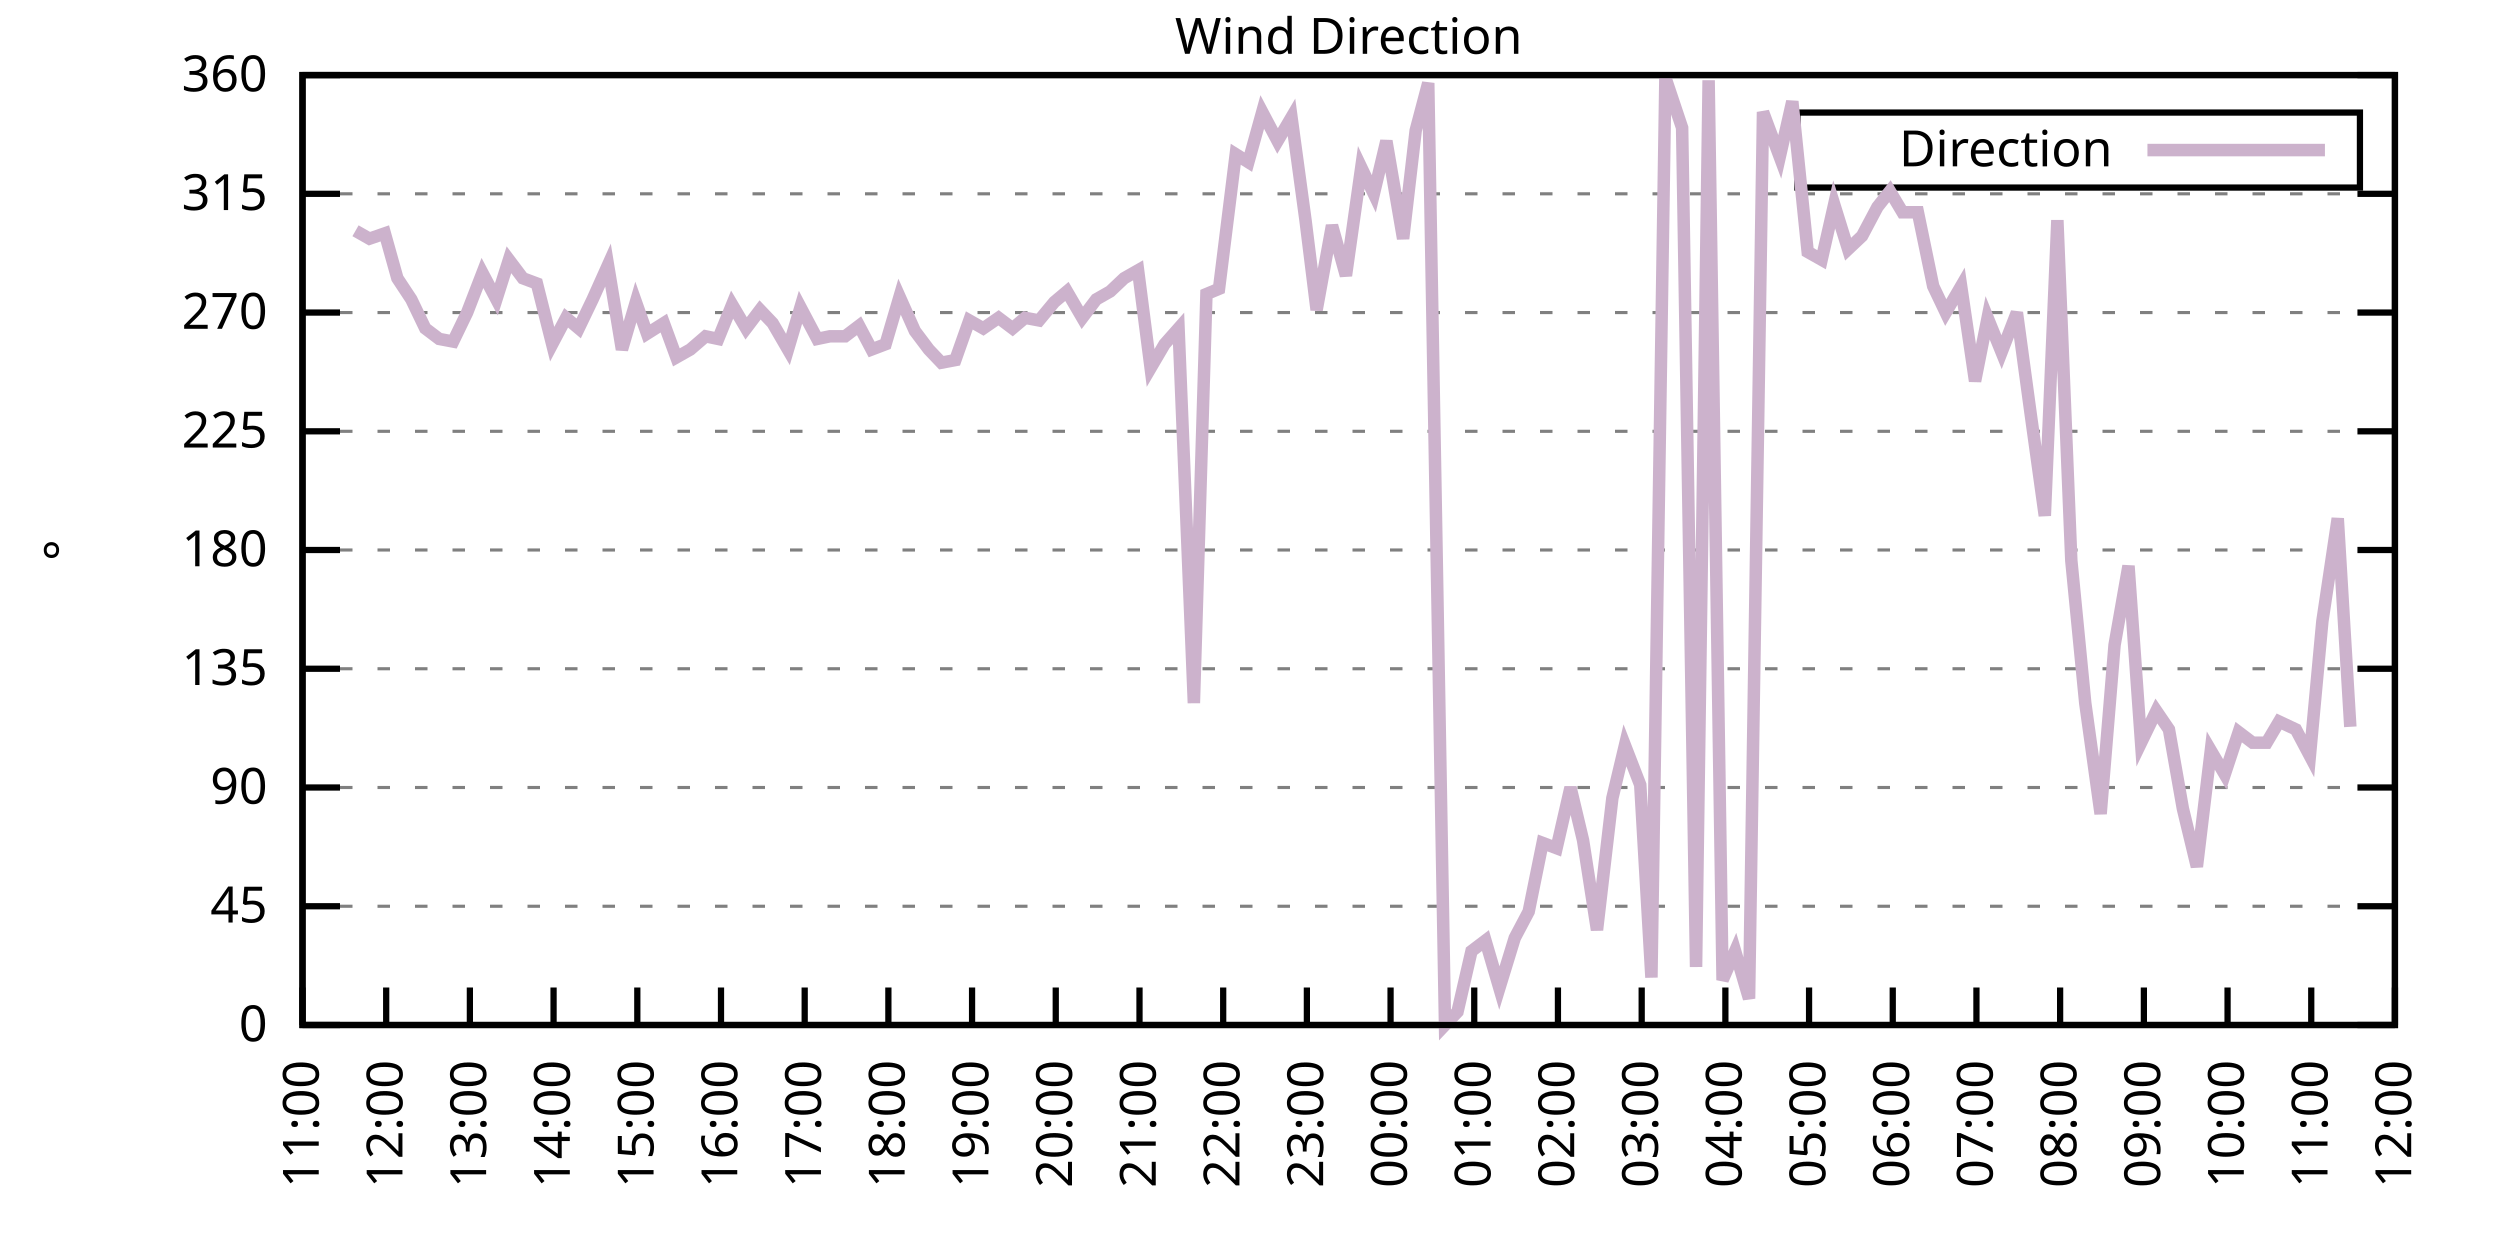
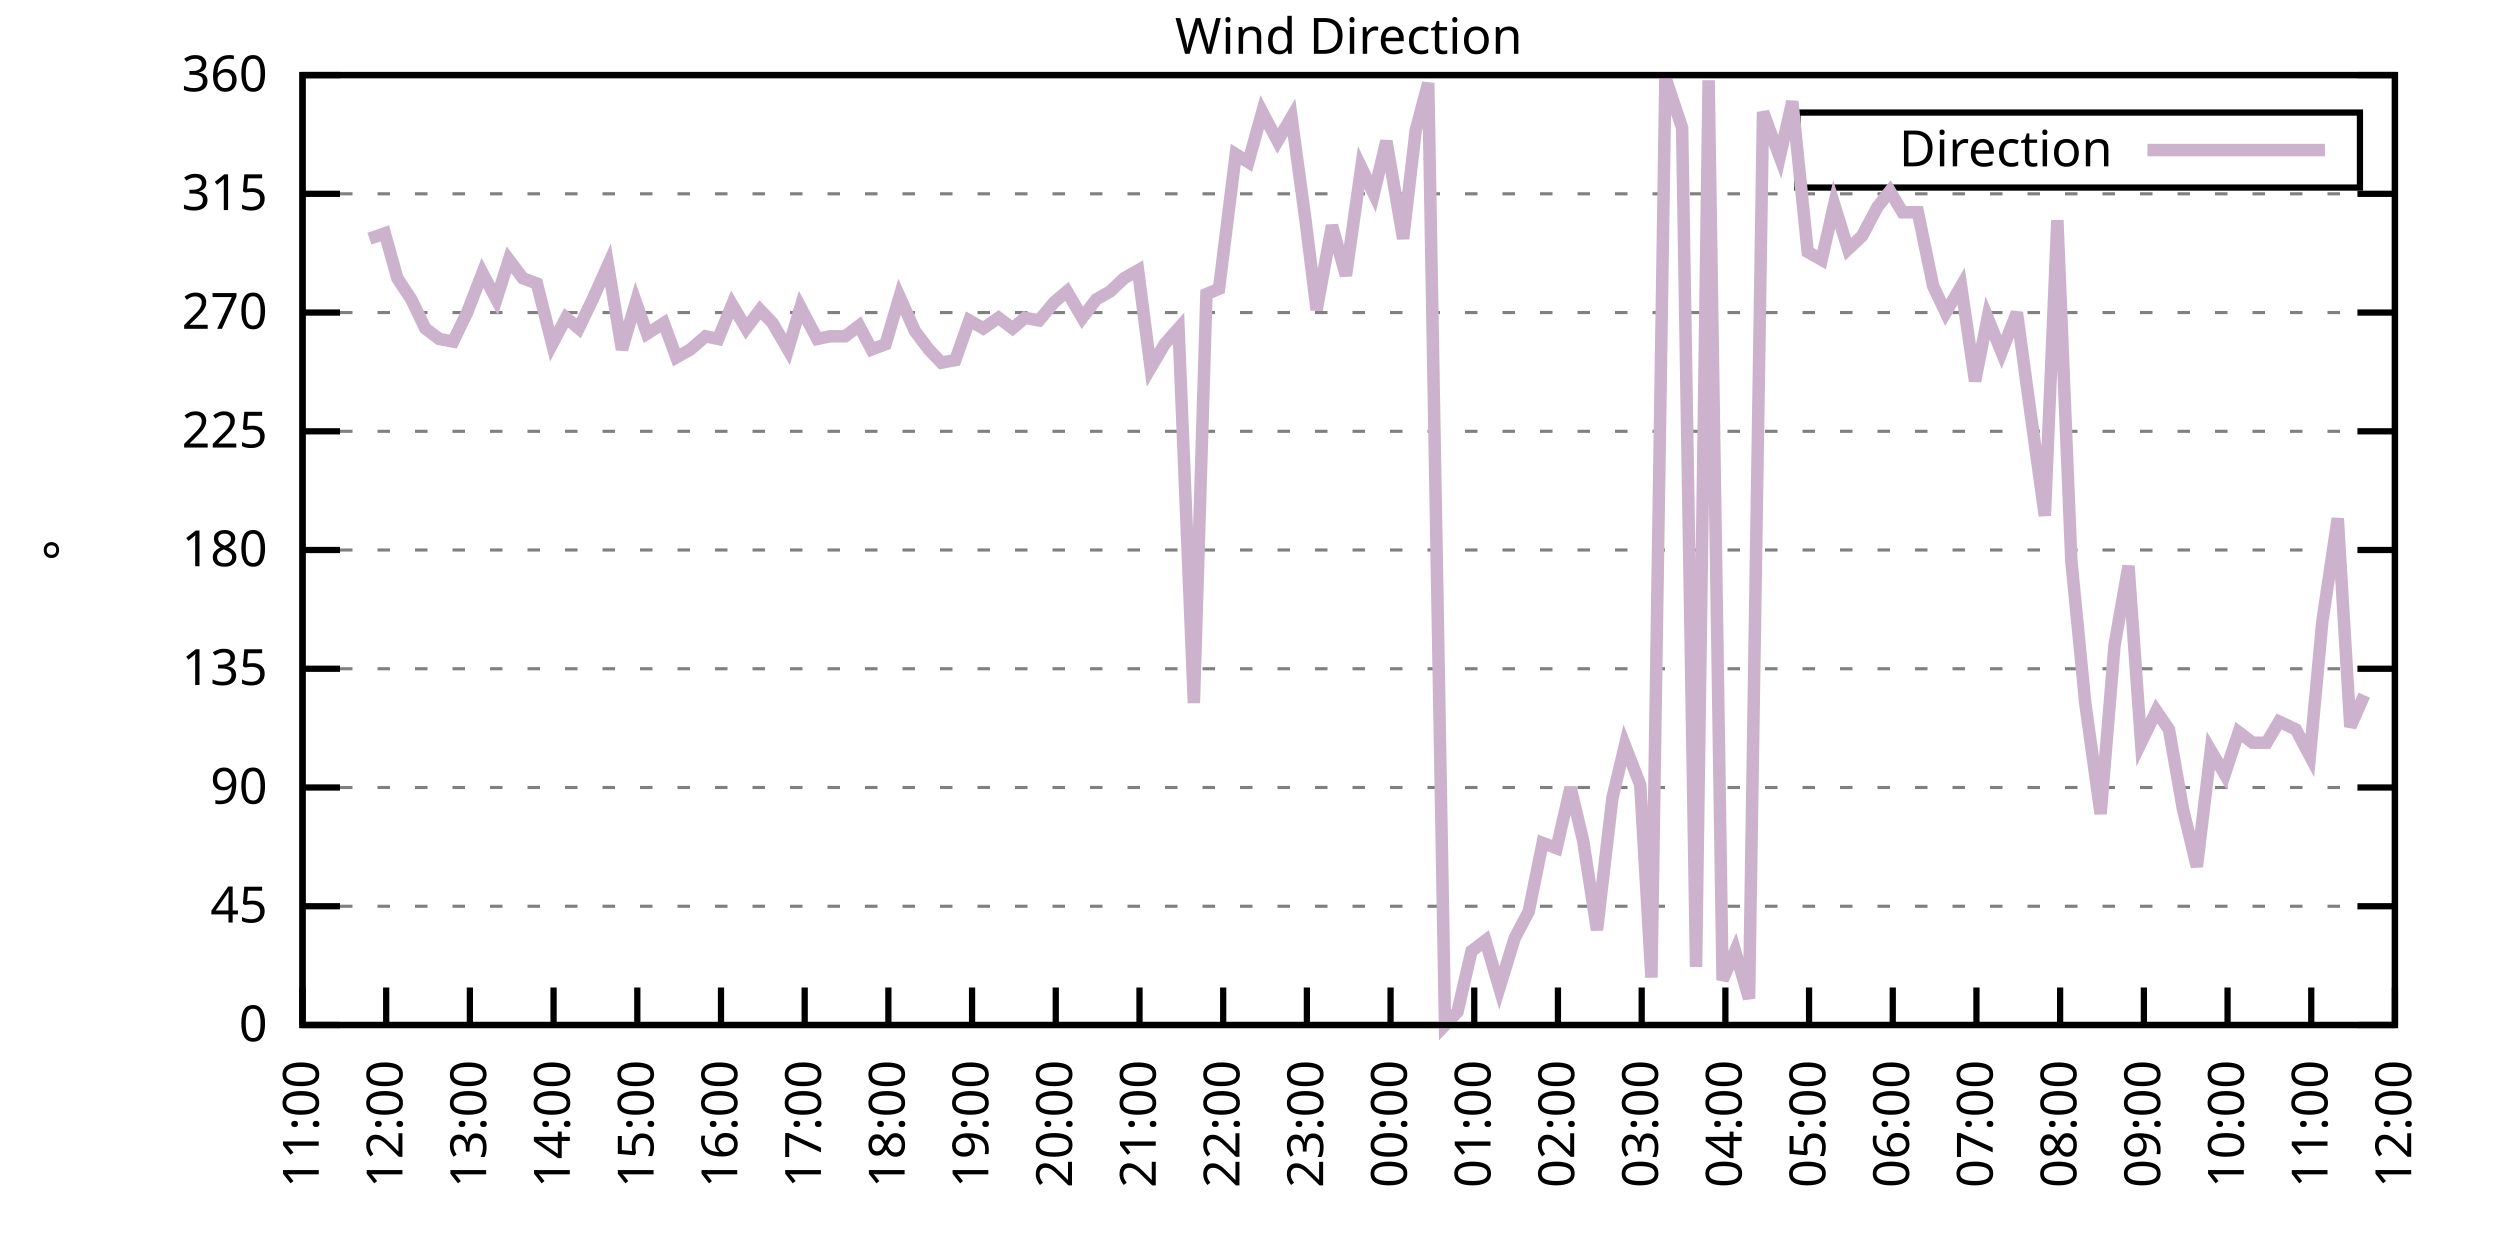
<svg xmlns="http://www.w3.org/2000/svg" xmlns:xlink="http://www.w3.org/1999/xlink" width="400" height="200" viewBox="0 0 400 200">
  <g id="gnuplot_canvas">
    <rect x="0" y="0" width="400" height="200" fill="none" />
    <defs>
      <circle id="gpDot" r="0.5" stroke-width="0.5" stroke="currentColor" />
      <path id="gpPt0" stroke-width="0.333" stroke="currentColor" d="M-1,0 h2 M0,-1 v2" />
      <path id="gpPt1" stroke-width="0.333" stroke="currentColor" d="M-1,-1 L1,1 M1,-1 L-1,1" />
      <path id="gpPt2" stroke-width="0.333" stroke="currentColor" d="M-1,0 L1,0 M0,-1 L0,1 M-1,-1 L1,1 M-1,1 L1,-1" />
      <rect id="gpPt3" stroke-width="0.333" stroke="currentColor" x="-1" y="-1" width="2" height="2" />
      <rect id="gpPt4" stroke-width="0.333" stroke="currentColor" fill="currentColor" x="-1" y="-1" width="2" height="2" />
      <circle id="gpPt5" stroke-width="0.333" stroke="currentColor" cx="0" cy="0" r="1" />
      <use xlink:href="#gpPt5" id="gpPt6" fill="currentColor" stroke="none" />
      <path id="gpPt7" stroke-width="0.333" stroke="currentColor" d="M0,-1.33 L-1.33,0.67 L1.33,0.67 z" />
      <use xlink:href="#gpPt7" id="gpPt8" fill="currentColor" stroke="none" />
      <use xlink:href="#gpPt7" id="gpPt9" stroke="currentColor" transform="rotate(180)" />
      <use xlink:href="#gpPt9" id="gpPt10" fill="currentColor" stroke="none" />
      <use xlink:href="#gpPt3" id="gpPt11" stroke="currentColor" transform="rotate(45)" />
      <use xlink:href="#gpPt11" id="gpPt12" fill="currentColor" stroke="none" />
      <path id="gpPt13" stroke-width="0.333" stroke="currentColor" d="M0,1.330 L1.265,0.411 L0.782,-1.067 L-0.782,-1.076 L-1.265,0.411 z" />
      <use xlink:href="#gpPt13" id="gpPt14" fill="currentColor" stroke="none" />
      <filter id="textbox" filterUnits="objectBoundingBox" x="0" y="0" height="1" width="1">
        <feFlood flood-color="white" flood-opacity="1" result="bgnd" />
        <feComposite in="SourceGraphic" in2="bgnd" operator="atop" />
      </filter>
      <filter id="greybox" filterUnits="objectBoundingBox" x="0" y="0" height="1" width="1">
        <feFlood flood-color="lightgrey" flood-opacity="1" result="grey" />
        <feComposite in="SourceGraphic" in2="grey" operator="atop" />
      </filter>
    </defs>
    <g fill="none" color="white" stroke="currentColor" stroke-width="1.00" stroke-linecap="butt" stroke-linejoin="miter">
</g>
    <g fill="none" color="black" stroke="currentColor" stroke-width="1.00" stroke-linecap="butt" stroke-linejoin="miter">
      <g stroke="none" shape-rendering="crispEdges">
        <polygon fill="rgb(255, 255, 255)" points="48.40,164.00 383.18,164.00 383.18,12.02 48.40,12.02 " />
      </g>
    </g>
    <g fill="none" color="black" stroke="currentColor" stroke-width="1.00" stroke-linecap="butt" stroke-linejoin="miter">
</g>
    <g fill="none" color="black" stroke="black" stroke-width="0.50" stroke-linecap="butt" stroke-linejoin="miter">
</g>
    <g fill="none" color="gray" stroke="currentColor" stroke-width="0.50" stroke-linecap="butt" stroke-linejoin="miter">
      <path stroke="gray" stroke-dasharray="2,4" class="gridline" d="M48.40,164.00 L383.19,164.00  " />
    </g>
    <g fill="none" color="gray" stroke="gray" stroke-width="1.00" stroke-linecap="butt" stroke-linejoin="miter">
</g>
    <g fill="none" color="black" stroke="currentColor" stroke-width="1.00" stroke-linecap="butt" stroke-linejoin="miter">
      <path stroke="black" d="M48.40,164.00 L54.40,164.00 M383.19,164.00 L377.19,164.00  " />
      <g transform="translate(42.80,166.60)" stroke="none" fill="black" font-family="Sans" font-size="8.00" text-anchor="end">
        <text>
          <tspan font-family="Sans"> 0</tspan>
        </text>
      </g>
    </g>
    <g fill="none" color="black" stroke="currentColor" stroke-width="1.00" stroke-linecap="butt" stroke-linejoin="miter">
</g>
    <g fill="none" color="black" stroke="black" stroke-width="0.50" stroke-linecap="butt" stroke-linejoin="miter">
</g>
    <g fill="none" color="gray" stroke="currentColor" stroke-width="0.50" stroke-linecap="butt" stroke-linejoin="miter">
      <path stroke="gray" stroke-dasharray="2,4" class="gridline" d="M48.40,145.00 L383.19,145.00  " />
    </g>
    <g fill="none" color="gray" stroke="gray" stroke-width="1.00" stroke-linecap="butt" stroke-linejoin="miter">
</g>
    <g fill="none" color="black" stroke="currentColor" stroke-width="1.00" stroke-linecap="butt" stroke-linejoin="miter">
      <path stroke="black" d="M48.40,145.00 L54.40,145.00 M383.19,145.00 L377.19,145.00  " />
      <g transform="translate(42.80,147.60)" stroke="none" fill="black" font-family="Sans" font-size="8.00" text-anchor="end">
        <text>
          <tspan font-family="Sans"> 45</tspan>
        </text>
      </g>
    </g>
    <g fill="none" color="black" stroke="currentColor" stroke-width="1.00" stroke-linecap="butt" stroke-linejoin="miter">
</g>
    <g fill="none" color="black" stroke="black" stroke-width="0.50" stroke-linecap="butt" stroke-linejoin="miter">
</g>
    <g fill="none" color="gray" stroke="currentColor" stroke-width="0.50" stroke-linecap="butt" stroke-linejoin="miter">
      <path stroke="gray" stroke-dasharray="2,4" class="gridline" d="M48.40,126.00 L383.19,126.00  " />
    </g>
    <g fill="none" color="gray" stroke="gray" stroke-width="1.00" stroke-linecap="butt" stroke-linejoin="miter">
</g>
    <g fill="none" color="black" stroke="currentColor" stroke-width="1.00" stroke-linecap="butt" stroke-linejoin="miter">
      <path stroke="black" d="M48.40,126.00 L54.40,126.00 M383.19,126.00 L377.19,126.00  " />
      <g transform="translate(42.80,128.60)" stroke="none" fill="black" font-family="Sans" font-size="8.00" text-anchor="end">
        <text>
          <tspan font-family="Sans"> 90</tspan>
        </text>
      </g>
    </g>
    <g fill="none" color="black" stroke="currentColor" stroke-width="1.00" stroke-linecap="butt" stroke-linejoin="miter">
</g>
    <g fill="none" color="black" stroke="black" stroke-width="0.50" stroke-linecap="butt" stroke-linejoin="miter">
</g>
    <g fill="none" color="gray" stroke="currentColor" stroke-width="0.50" stroke-linecap="butt" stroke-linejoin="miter">
      <path stroke="gray" stroke-dasharray="2,4" class="gridline" d="M48.40,107.00 L383.19,107.00  " />
    </g>
    <g fill="none" color="gray" stroke="gray" stroke-width="1.00" stroke-linecap="butt" stroke-linejoin="miter">
</g>
    <g fill="none" color="black" stroke="currentColor" stroke-width="1.00" stroke-linecap="butt" stroke-linejoin="miter">
      <path stroke="black" d="M48.40,107.00 L54.40,107.00 M383.19,107.00 L377.19,107.00  " />
      <g transform="translate(42.80,109.60)" stroke="none" fill="black" font-family="Sans" font-size="8.00" text-anchor="end">
        <text>
          <tspan font-family="Sans"> 135</tspan>
        </text>
      </g>
    </g>
    <g fill="none" color="black" stroke="currentColor" stroke-width="1.00" stroke-linecap="butt" stroke-linejoin="miter">
</g>
    <g fill="none" color="black" stroke="black" stroke-width="0.50" stroke-linecap="butt" stroke-linejoin="miter">
</g>
    <g fill="none" color="gray" stroke="currentColor" stroke-width="0.50" stroke-linecap="butt" stroke-linejoin="miter">
      <path stroke="gray" stroke-dasharray="2,4" class="gridline" d="M48.40,88.00 L383.19,88.00  " />
    </g>
    <g fill="none" color="gray" stroke="gray" stroke-width="1.00" stroke-linecap="butt" stroke-linejoin="miter">
</g>
    <g fill="none" color="black" stroke="currentColor" stroke-width="1.00" stroke-linecap="butt" stroke-linejoin="miter">
      <path stroke="black" d="M48.40,88.00 L54.40,88.00 M383.19,88.00 L377.19,88.00  " />
      <g transform="translate(42.80,90.60)" stroke="none" fill="black" font-family="Sans" font-size="8.00" text-anchor="end">
        <text>
          <tspan font-family="Sans"> 180</tspan>
        </text>
      </g>
    </g>
    <g fill="none" color="black" stroke="currentColor" stroke-width="1.00" stroke-linecap="butt" stroke-linejoin="miter">
</g>
    <g fill="none" color="black" stroke="black" stroke-width="0.50" stroke-linecap="butt" stroke-linejoin="miter">
</g>
    <g fill="none" color="gray" stroke="currentColor" stroke-width="0.50" stroke-linecap="butt" stroke-linejoin="miter">
      <path stroke="gray" stroke-dasharray="2,4" class="gridline" d="M48.40,69.01 L383.19,69.01  " />
    </g>
    <g fill="none" color="gray" stroke="gray" stroke-width="1.00" stroke-linecap="butt" stroke-linejoin="miter">
</g>
    <g fill="none" color="black" stroke="currentColor" stroke-width="1.00" stroke-linecap="butt" stroke-linejoin="miter">
      <path stroke="black" d="M48.40,69.01 L54.40,69.01 M383.19,69.01 L377.19,69.01  " />
      <g transform="translate(42.80,71.61)" stroke="none" fill="black" font-family="Sans" font-size="8.00" text-anchor="end">
        <text>
          <tspan font-family="Sans"> 225</tspan>
        </text>
      </g>
    </g>
    <g fill="none" color="black" stroke="currentColor" stroke-width="1.00" stroke-linecap="butt" stroke-linejoin="miter">
</g>
    <g fill="none" color="black" stroke="black" stroke-width="0.50" stroke-linecap="butt" stroke-linejoin="miter">
</g>
    <g fill="none" color="gray" stroke="currentColor" stroke-width="0.50" stroke-linecap="butt" stroke-linejoin="miter">
      <path stroke="gray" stroke-dasharray="2,4" class="gridline" d="M48.40,50.01 L383.19,50.01  " />
    </g>
    <g fill="none" color="gray" stroke="gray" stroke-width="1.00" stroke-linecap="butt" stroke-linejoin="miter">
</g>
    <g fill="none" color="black" stroke="currentColor" stroke-width="1.00" stroke-linecap="butt" stroke-linejoin="miter">
      <path stroke="black" d="M48.40,50.01 L54.40,50.01 M383.19,50.01 L377.19,50.01  " />
      <g transform="translate(42.80,52.61)" stroke="none" fill="black" font-family="Sans" font-size="8.00" text-anchor="end">
        <text>
          <tspan font-family="Sans"> 270</tspan>
        </text>
      </g>
    </g>
    <g fill="none" color="black" stroke="currentColor" stroke-width="1.00" stroke-linecap="butt" stroke-linejoin="miter">
</g>
    <g fill="none" color="black" stroke="black" stroke-width="0.50" stroke-linecap="butt" stroke-linejoin="miter">
</g>
    <g fill="none" color="gray" stroke="currentColor" stroke-width="0.50" stroke-linecap="butt" stroke-linejoin="miter">
      <path stroke="gray" stroke-dasharray="2,4" class="gridline" d="M48.40,31.01 L383.19,31.01  " />
    </g>
    <g fill="none" color="gray" stroke="gray" stroke-width="1.00" stroke-linecap="butt" stroke-linejoin="miter">
</g>
    <g fill="none" color="black" stroke="currentColor" stroke-width="1.00" stroke-linecap="butt" stroke-linejoin="miter">
      <path stroke="black" d="M48.40,31.01 L54.40,31.01 M383.19,31.01 L377.19,31.01  " />
      <g transform="translate(42.80,33.61)" stroke="none" fill="black" font-family="Sans" font-size="8.00" text-anchor="end">
        <text>
          <tspan font-family="Sans"> 315</tspan>
        </text>
      </g>
    </g>
    <g fill="none" color="black" stroke="currentColor" stroke-width="1.00" stroke-linecap="butt" stroke-linejoin="miter">
</g>
    <g fill="none" color="black" stroke="black" stroke-width="0.50" stroke-linecap="butt" stroke-linejoin="miter">
</g>
    <g fill="none" color="gray" stroke="currentColor" stroke-width="0.50" stroke-linecap="butt" stroke-linejoin="miter">
      <path stroke="gray" stroke-dasharray="2,4" class="gridline" d="M48.40,12.01 L383.19,12.01  " />
    </g>
    <g fill="none" color="gray" stroke="gray" stroke-width="1.00" stroke-linecap="butt" stroke-linejoin="miter">
</g>
    <g fill="none" color="black" stroke="currentColor" stroke-width="1.00" stroke-linecap="butt" stroke-linejoin="miter">
      <path stroke="black" d="M48.40,12.01 L54.40,12.01 M383.19,12.01 L377.19,12.01  " />
      <g transform="translate(42.80,14.61)" stroke="none" fill="black" font-family="Sans" font-size="8.00" text-anchor="end">
        <text>
          <tspan font-family="Sans"> 360</tspan>
        </text>
      </g>
    </g>
    <g fill="none" color="black" stroke="currentColor" stroke-width="1.00" stroke-linecap="butt" stroke-linejoin="miter">
      <path stroke="black" d="M48.40,164.00 L48.40,158.00  " />
      <g transform="translate(51.00,169.60) rotate(270.00)" stroke="none" fill="black" font-family="Sans" font-size="8.00" text-anchor="end">
        <text>
          <tspan font-family="Sans">11:00</tspan>
        </text>
      </g>
    </g>
    <g fill="none" color="black" stroke="currentColor" stroke-width="1.00" stroke-linecap="butt" stroke-linejoin="miter">
      <path stroke="black" d="M61.79,164.00 L61.79,158.00  " />
      <g transform="translate(64.39,169.60) rotate(270.00)" stroke="none" fill="black" font-family="Sans" font-size="8.00" text-anchor="end">
        <text>
          <tspan font-family="Sans">12:00</tspan>
        </text>
      </g>
    </g>
    <g fill="none" color="black" stroke="currentColor" stroke-width="1.00" stroke-linecap="butt" stroke-linejoin="miter">
      <path stroke="black" d="M75.18,164.00 L75.18,158.00  " />
      <g transform="translate(77.78,169.60) rotate(270.00)" stroke="none" fill="black" font-family="Sans" font-size="8.00" text-anchor="end">
        <text>
          <tspan font-family="Sans">13:00</tspan>
        </text>
      </g>
    </g>
    <g fill="none" color="black" stroke="currentColor" stroke-width="1.00" stroke-linecap="butt" stroke-linejoin="miter">
      <path stroke="black" d="M88.57,164.00 L88.57,158.00  " />
      <g transform="translate(91.17,169.60) rotate(270.00)" stroke="none" fill="black" font-family="Sans" font-size="8.00" text-anchor="end">
        <text>
          <tspan font-family="Sans">14:00</tspan>
        </text>
      </g>
    </g>
    <g fill="none" color="black" stroke="currentColor" stroke-width="1.00" stroke-linecap="butt" stroke-linejoin="miter">
      <path stroke="black" d="M101.97,164.00 L101.97,158.00  " />
      <g transform="translate(104.57,169.60) rotate(270.00)" stroke="none" fill="black" font-family="Sans" font-size="8.00" text-anchor="end">
        <text>
          <tspan font-family="Sans">15:00</tspan>
        </text>
      </g>
    </g>
    <g fill="none" color="black" stroke="currentColor" stroke-width="1.00" stroke-linecap="butt" stroke-linejoin="miter">
      <path stroke="black" d="M115.36,164.00 L115.36,158.00  " />
      <g transform="translate(117.96,169.60) rotate(270.00)" stroke="none" fill="black" font-family="Sans" font-size="8.00" text-anchor="end">
        <text>
          <tspan font-family="Sans">16:00</tspan>
        </text>
      </g>
    </g>
    <g fill="none" color="black" stroke="currentColor" stroke-width="1.00" stroke-linecap="butt" stroke-linejoin="miter">
      <path stroke="black" d="M128.75,164.00 L128.75,158.00  " />
      <g transform="translate(131.35,169.60) rotate(270.00)" stroke="none" fill="black" font-family="Sans" font-size="8.00" text-anchor="end">
        <text>
          <tspan font-family="Sans">17:00</tspan>
        </text>
      </g>
    </g>
    <g fill="none" color="black" stroke="currentColor" stroke-width="1.00" stroke-linecap="butt" stroke-linejoin="miter">
      <path stroke="black" d="M142.14,164.00 L142.14,158.00  " />
      <g transform="translate(144.74,169.60) rotate(270.00)" stroke="none" fill="black" font-family="Sans" font-size="8.00" text-anchor="end">
        <text>
          <tspan font-family="Sans">18:00</tspan>
        </text>
      </g>
    </g>
    <g fill="none" color="black" stroke="currentColor" stroke-width="1.00" stroke-linecap="butt" stroke-linejoin="miter">
      <path stroke="black" d="M155.53,164.00 L155.53,158.00  " />
      <g transform="translate(158.13,169.60) rotate(270.00)" stroke="none" fill="black" font-family="Sans" font-size="8.00" text-anchor="end">
        <text>
          <tspan font-family="Sans">19:00</tspan>
        </text>
      </g>
    </g>
    <g fill="none" color="black" stroke="currentColor" stroke-width="1.00" stroke-linecap="butt" stroke-linejoin="miter">
      <path stroke="black" d="M168.92,164.00 L168.92,158.00  " />
      <g transform="translate(171.52,169.60) rotate(270.00)" stroke="none" fill="black" font-family="Sans" font-size="8.00" text-anchor="end">
        <text>
          <tspan font-family="Sans">20:00</tspan>
        </text>
      </g>
    </g>
    <g fill="none" color="black" stroke="currentColor" stroke-width="1.00" stroke-linecap="butt" stroke-linejoin="miter">
      <path stroke="black" d="M182.32,164.00 L182.32,158.00  " />
      <g transform="translate(184.92,169.60) rotate(270.00)" stroke="none" fill="black" font-family="Sans" font-size="8.00" text-anchor="end">
        <text>
          <tspan font-family="Sans">21:00</tspan>
        </text>
      </g>
    </g>
    <g fill="none" color="black" stroke="currentColor" stroke-width="1.00" stroke-linecap="butt" stroke-linejoin="miter">
      <path stroke="black" d="M195.71,164.00 L195.71,158.00  " />
      <g transform="translate(198.31,169.60) rotate(270.00)" stroke="none" fill="black" font-family="Sans" font-size="8.00" text-anchor="end">
        <text>
          <tspan font-family="Sans">22:00</tspan>
        </text>
      </g>
    </g>
    <g fill="none" color="black" stroke="currentColor" stroke-width="1.00" stroke-linecap="butt" stroke-linejoin="miter">
      <path stroke="black" d="M209.10,164.00 L209.10,158.00  " />
      <g transform="translate(211.70,169.60) rotate(270.00)" stroke="none" fill="black" font-family="Sans" font-size="8.00" text-anchor="end">
        <text>
          <tspan font-family="Sans">23:00</tspan>
        </text>
      </g>
    </g>
    <g fill="none" color="black" stroke="currentColor" stroke-width="1.00" stroke-linecap="butt" stroke-linejoin="miter">
      <path stroke="black" d="M222.49,164.00 L222.49,158.00  " />
      <g transform="translate(225.09,169.60) rotate(270.00)" stroke="none" fill="black" font-family="Sans" font-size="8.00" text-anchor="end">
        <text>
          <tspan font-family="Sans">00:00</tspan>
        </text>
      </g>
    </g>
    <g fill="none" color="black" stroke="currentColor" stroke-width="1.00" stroke-linecap="butt" stroke-linejoin="miter">
      <path stroke="black" d="M235.88,164.00 L235.88,158.00  " />
      <g transform="translate(238.48,169.60) rotate(270.00)" stroke="none" fill="black" font-family="Sans" font-size="8.00" text-anchor="end">
        <text>
          <tspan font-family="Sans">01:00</tspan>
        </text>
      </g>
    </g>
    <g fill="none" color="black" stroke="currentColor" stroke-width="1.00" stroke-linecap="butt" stroke-linejoin="miter">
      <path stroke="black" d="M249.27,164.00 L249.27,158.00  " />
      <g transform="translate(251.87,169.60) rotate(270.00)" stroke="none" fill="black" font-family="Sans" font-size="8.00" text-anchor="end">
        <text>
          <tspan font-family="Sans">02:00</tspan>
        </text>
      </g>
    </g>
    <g fill="none" color="black" stroke="currentColor" stroke-width="1.00" stroke-linecap="butt" stroke-linejoin="miter">
      <path stroke="black" d="M262.67,164.00 L262.67,158.00  " />
      <g transform="translate(265.27,169.60) rotate(270.00)" stroke="none" fill="black" font-family="Sans" font-size="8.00" text-anchor="end">
        <text>
          <tspan font-family="Sans">03:00</tspan>
        </text>
      </g>
    </g>
    <g fill="none" color="black" stroke="currentColor" stroke-width="1.00" stroke-linecap="butt" stroke-linejoin="miter">
      <path stroke="black" d="M276.06,164.00 L276.06,158.00  " />
      <g transform="translate(278.66,169.60) rotate(270.00)" stroke="none" fill="black" font-family="Sans" font-size="8.00" text-anchor="end">
        <text>
          <tspan font-family="Sans">04:00</tspan>
        </text>
      </g>
    </g>
    <g fill="none" color="black" stroke="currentColor" stroke-width="1.00" stroke-linecap="butt" stroke-linejoin="miter">
      <path stroke="black" d="M289.45,164.00 L289.45,158.00  " />
      <g transform="translate(292.05,169.60) rotate(270.00)" stroke="none" fill="black" font-family="Sans" font-size="8.00" text-anchor="end">
        <text>
          <tspan font-family="Sans">05:00</tspan>
        </text>
      </g>
    </g>
    <g fill="none" color="black" stroke="currentColor" stroke-width="1.00" stroke-linecap="butt" stroke-linejoin="miter">
      <path stroke="black" d="M302.84,164.00 L302.84,158.00  " />
      <g transform="translate(305.44,169.60) rotate(270.00)" stroke="none" fill="black" font-family="Sans" font-size="8.00" text-anchor="end">
        <text>
          <tspan font-family="Sans">06:00</tspan>
        </text>
      </g>
    </g>
    <g fill="none" color="black" stroke="currentColor" stroke-width="1.00" stroke-linecap="butt" stroke-linejoin="miter">
      <path stroke="black" d="M316.23,164.00 L316.23,158.00  " />
      <g transform="translate(318.83,169.60) rotate(270.00)" stroke="none" fill="black" font-family="Sans" font-size="8.00" text-anchor="end">
        <text>
          <tspan font-family="Sans">07:00</tspan>
        </text>
      </g>
    </g>
    <g fill="none" color="black" stroke="currentColor" stroke-width="1.00" stroke-linecap="butt" stroke-linejoin="miter">
      <path stroke="black" d="M329.62,164.00 L329.62,158.00  " />
      <g transform="translate(332.22,169.60) rotate(270.00)" stroke="none" fill="black" font-family="Sans" font-size="8.00" text-anchor="end">
        <text>
          <tspan font-family="Sans">08:00</tspan>
        </text>
      </g>
    </g>
    <g fill="none" color="black" stroke="currentColor" stroke-width="1.00" stroke-linecap="butt" stroke-linejoin="miter">
      <path stroke="black" d="M343.02,164.00 L343.02,158.00  " />
      <g transform="translate(345.62,169.60) rotate(270.00)" stroke="none" fill="black" font-family="Sans" font-size="8.00" text-anchor="end">
        <text>
          <tspan font-family="Sans">09:00</tspan>
        </text>
      </g>
    </g>
    <g fill="none" color="black" stroke="currentColor" stroke-width="1.00" stroke-linecap="butt" stroke-linejoin="miter">
      <path stroke="black" d="M356.41,164.00 L356.41,158.00  " />
      <g transform="translate(359.01,169.60) rotate(270.00)" stroke="none" fill="black" font-family="Sans" font-size="8.00" text-anchor="end">
        <text>
          <tspan font-family="Sans">10:00</tspan>
        </text>
      </g>
    </g>
    <g fill="none" color="black" stroke="currentColor" stroke-width="1.00" stroke-linecap="butt" stroke-linejoin="miter">
      <path stroke="black" d="M369.80,164.00 L369.80,158.00  " />
      <g transform="translate(372.40,169.60) rotate(270.00)" stroke="none" fill="black" font-family="Sans" font-size="8.00" text-anchor="end">
        <text>
          <tspan font-family="Sans">11:00</tspan>
        </text>
      </g>
    </g>
    <g fill="none" color="black" stroke="currentColor" stroke-width="1.00" stroke-linecap="butt" stroke-linejoin="miter">
      <path stroke="black" d="M383.19,164.00 L383.19,158.00  " />
      <g transform="translate(385.79,169.60) rotate(270.00)" stroke="none" fill="black" font-family="Sans" font-size="8.00" text-anchor="end">
        <text>
          <tspan font-family="Sans">12:00</tspan>
        </text>
      </g>
    </g>
    <g fill="none" color="black" stroke="currentColor" stroke-width="1.00" stroke-linecap="butt" stroke-linejoin="miter">
</g>
    <g fill="none" color="black" stroke="currentColor" stroke-width="1.00" stroke-linecap="butt" stroke-linejoin="miter">
      <path stroke="black" d="M48.40,12.01 L48.40,164.00 L383.19,164.00 L383.19,12.01 L48.40,12.01 Z  " />
    </g>
    <g fill="none" color="black" stroke="currentColor" stroke-width="1.00" stroke-linecap="butt" stroke-linejoin="miter">
</g>
    <g fill="none" color="black" stroke="currentColor" stroke-width="1.00" stroke-linecap="butt" stroke-linejoin="miter">
      <path stroke="black" d="M287.59,30.01 L287.59,18.01 L377.59,18.01 L377.59,30.01 L287.59,30.01 Z  " />
    </g>
    <g id="Wind_direction_plot_1">
      <g fill="none" color="white" stroke="black" stroke-width="2.00" stroke-linecap="butt" stroke-linejoin="miter">
</g>
      <g fill="none" color="black" stroke="currentColor" stroke-width="2.00" stroke-linecap="butt" stroke-linejoin="miter">
        <g transform="translate(337.99,26.61)" stroke="none" fill="black" font-family="Sans" font-size="8.00" text-anchor="end">
          <text>
            <tspan font-family="Sans">Direction</tspan>
          </text>
        </g>
      </g>
      <g fill="none" color="black" stroke="currentColor" stroke-width="2.00" stroke-linecap="butt" stroke-linejoin="miter">
-         <path stroke="rgb(204, 178, 204)" d="M343.59,24.01 L371.99,24.01 M56.88,36.92 L59.11,38.19 L61.57,37.34 L63.58,44.52 L65.81,47.90 L68.04,52.54   L70.27,54.23 L72.50,54.65 L74.74,50.01 L77.19,43.67 L79.42,47.90 L81.43,41.56 L83.66,44.52 L85.90,45.36   L88.35,55.07 L90.58,50.85 L92.59,52.54 L94.82,47.90 L97.28,42.41 L99.51,55.92 L101.74,48.32 L103.53,53.39   L106.21,51.70 L108.22,57.18 L110.45,55.92 L112.90,53.81 L114.91,54.23 L117.14,48.74 L119.38,52.54 L121.61,49.59   L123.62,51.70 L126.07,55.92 L128.08,49.16 L130.76,54.23 L132.77,53.81 L135.22,53.81 L137.45,52.12 L139.46,55.92   L141.69,55.07 L143.93,47.47 L146.38,52.96 L148.61,55.92 L150.62,58.03 L152.85,57.61 L155.09,51.27 L157.32,52.54   L159.77,50.85 L162.01,52.54 L164.01,50.85 L166.25,51.27 L168.70,48.32 L170.71,46.63 L173.17,50.85 L175.40,47.90   L177.63,46.63 L179.86,44.52 L182.09,43.25 L184.10,58.87 L186.33,55.07 L188.57,52.54 L191.02,112.49 L193.03,47.05   L195.04,46.21 L197.72,24.68 L199.73,25.94 L201.96,17.92 L204.41,22.56 L206.64,18.77 L208.88,35.23 L210.66,49.59   L213.12,36.08 L215.35,44.10 L217.80,26.79 L219.81,31.01 L221.82,22.56 L224.50,38.19 L226.51,20.88 L228.52,13.28   L231.20,164.00 L233.20,161.89 L235.44,152.18 L237.67,150.49 L239.90,158.09 L242.36,150.07 L244.59,145.85 L246.82,134.87   L249.05,135.71 L251.28,126.00 L253.29,134.45 L255.52,148.80 L257.98,127.69 L259.99,119.25 L262.44,125.58 L264.23,156.40   L266.46,12.43 L269.14,20.45 L271.37,154.71 L273.38,12.85 L275.61,156.82 L277.62,152.18 L279.85,159.78 L282.08,17.92   L284.76,25.10 L286.77,16.23 L289.23,40.30 L291.46,41.56 L293.47,32.70 L295.70,39.87 L297.93,37.76 L300.39,33.12   L302.39,30.59 L304.40,33.96 L306.86,33.96 L309.31,45.79 L311.32,50.01 L313.78,45.79 L316.01,60.98 L318.02,50.85   L320.25,56.34 L322.70,50.01 L324.94,66.47 L327.17,82.52 L329.18,35.23 L331.41,89.69 L333.64,112.49 L336.10,130.22   L338.33,103.20 L340.56,90.54 L342.57,118.83 L345.02,113.76 L347.03,116.71 L349.26,129.38 L351.50,138.67 L353.73,120.09   L355.96,123.89 L358.19,117.14 L360.42,118.83 L362.66,118.83 L364.66,115.45 L367.34,116.71 L369.58,120.94 L371.58,99.40   L374.04,82.94 L376.05,116.29  " />
+         <path stroke="rgb(204, 178, 204)" d="M343.59,24.01 L371.99,24.01 M59.11,38.19 L61.57,37.34 L63.58,44.52 L65.81,47.90 L68.04,52.54 L70.27,54.23   L72.50,54.65 L74.74,50.01 L77.19,43.67 L79.42,47.90 L81.43,41.56 L83.66,44.52 L85.90,45.36 L88.35,55.07   L90.58,50.85 L92.59,52.54 L94.82,47.90 L97.28,42.41 L99.51,55.92 L101.74,48.32 L103.53,53.39 L106.21,51.70   L108.22,57.18 L110.45,55.92 L112.90,53.81 L114.91,54.23 L117.14,48.74 L119.38,52.54 L121.61,49.59 L123.62,51.70   L126.07,55.92 L128.08,49.16 L130.76,54.23 L132.77,53.81 L135.22,53.81 L137.45,52.12 L139.46,55.92 L141.69,55.07   L143.93,47.47 L146.38,52.96 L148.61,55.92 L150.62,58.03 L152.85,57.61 L155.09,51.27 L157.32,52.54 L159.77,50.85   L162.01,52.54 L164.01,50.85 L166.25,51.27 L168.70,48.32 L170.71,46.63 L173.17,50.85 L175.40,47.90 L177.63,46.63   L179.86,44.52 L182.09,43.25 L184.10,58.87 L186.33,55.07 L188.57,52.54 L191.02,112.49 L193.03,47.05 L195.04,46.21   L197.72,24.68 L199.73,25.94 L201.96,17.92 L204.41,22.56 L206.64,18.77 L208.88,35.23 L210.66,49.59 L213.12,36.08   L215.35,44.10 L217.80,26.79 L219.81,31.01 L221.82,22.56 L224.50,38.19 L226.51,20.88 L228.52,13.28 L231.20,164.00   L233.20,161.89 L235.44,152.18 L237.67,150.49 L239.90,158.09 L242.36,150.07 L244.59,145.85 L246.82,134.87 L249.05,135.71   L251.28,126.00 L253.29,134.45 L255.52,148.80 L257.98,127.69 L259.99,119.25 L262.44,125.58 L264.23,156.40 L266.46,12.43   L269.14,20.45 L271.37,154.71 L273.38,12.85 L275.61,156.82 L277.62,152.18 L279.85,159.78 L282.08,17.92 L284.76,25.10   L286.77,16.23 L289.23,40.30 L291.46,41.56 L293.47,32.70 L295.70,39.87 L297.93,37.76 L300.39,33.12 L302.39,30.59   L304.40,33.96 L306.86,33.96 L309.31,45.79 L311.32,50.01 L313.78,45.79 L316.01,60.98 L318.02,50.85 L320.25,56.34   L322.70,50.01 L324.94,66.47 L327.17,82.52 L329.18,35.23 L331.41,89.69 L333.64,112.49 L336.10,130.22 L338.33,103.20   L340.56,90.54 L342.57,118.83 L345.02,113.76 L347.03,116.71 L349.26,129.38 L351.50,138.67 L353.73,120.09 L355.96,123.89   L358.19,117.14 L360.42,118.83 L362.66,118.83 L364.66,115.45 L367.34,116.71 L369.58,120.94 L371.58,99.40 L374.04,82.94   L376.05,116.29 L378.28,111.23  " />
      </g>
    </g>
    <g fill="none" color="black" stroke="currentColor" stroke-width="2.00" stroke-linecap="butt" stroke-linejoin="miter">
</g>
    <g fill="none" color="black" stroke="black" stroke-width="1.00" stroke-linecap="butt" stroke-linejoin="miter">
</g>
    <g fill="none" color="black" stroke="currentColor" stroke-width="1.00" stroke-linecap="butt" stroke-linejoin="miter">
      <path stroke="black" d="M48.40,12.01 L48.40,164.00 L383.19,164.00 L383.19,12.01 L48.40,12.01 Z  " />
      <g transform="translate(12.80,88.01) rotate(270.00)" stroke="none" fill="black" font-family="Sans" font-size="8.00" text-anchor="middle">
        <text>
          <tspan font-family="Sans">°</tspan>
        </text>
      </g>
    </g>
    <g fill="none" color="black" stroke="currentColor" stroke-width="1.00" stroke-linecap="butt" stroke-linejoin="miter">
</g>
    <g fill="none" color="black" stroke="currentColor" stroke-width="1.00" stroke-linecap="butt" stroke-linejoin="miter">
      <g transform="translate(215.79,8.61)" stroke="none" fill="black" font-family="Sans" font-size="8.00" text-anchor="middle">
        <text>
          <tspan font-family="Sans">Wind Direction</tspan>
        </text>
      </g>
    </g>
    <g fill="none" color="black" stroke="currentColor" stroke-width="1.00" stroke-linecap="butt" stroke-linejoin="miter">
</g>
  </g>
</svg>
